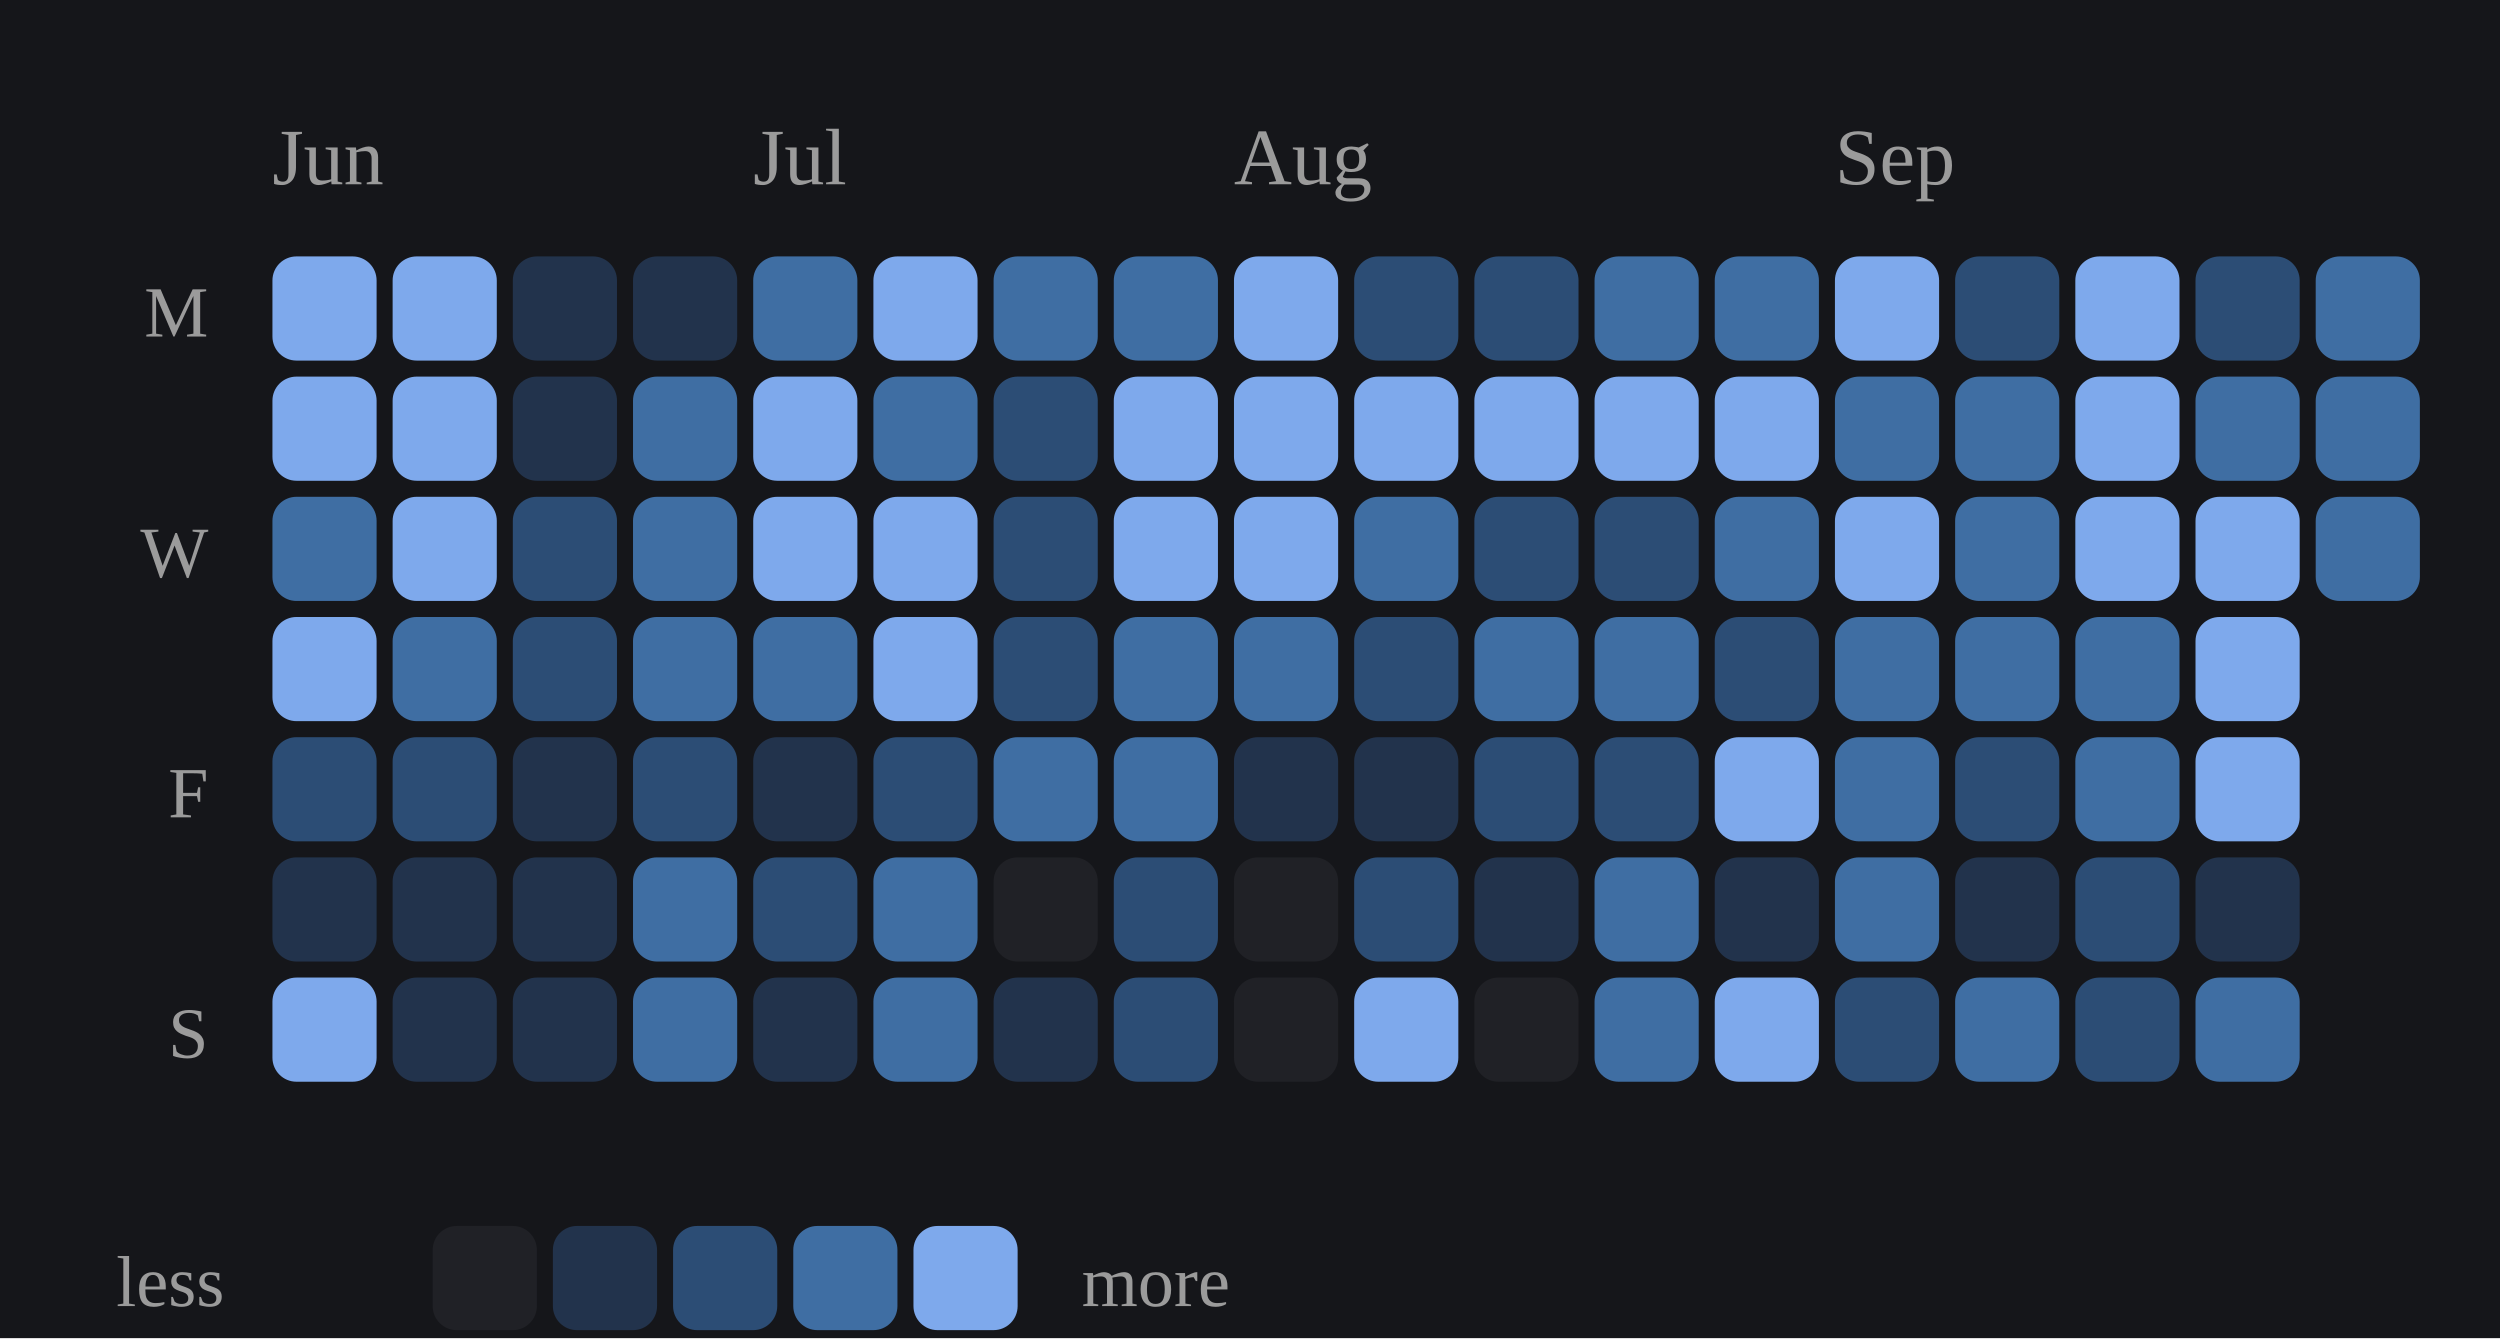
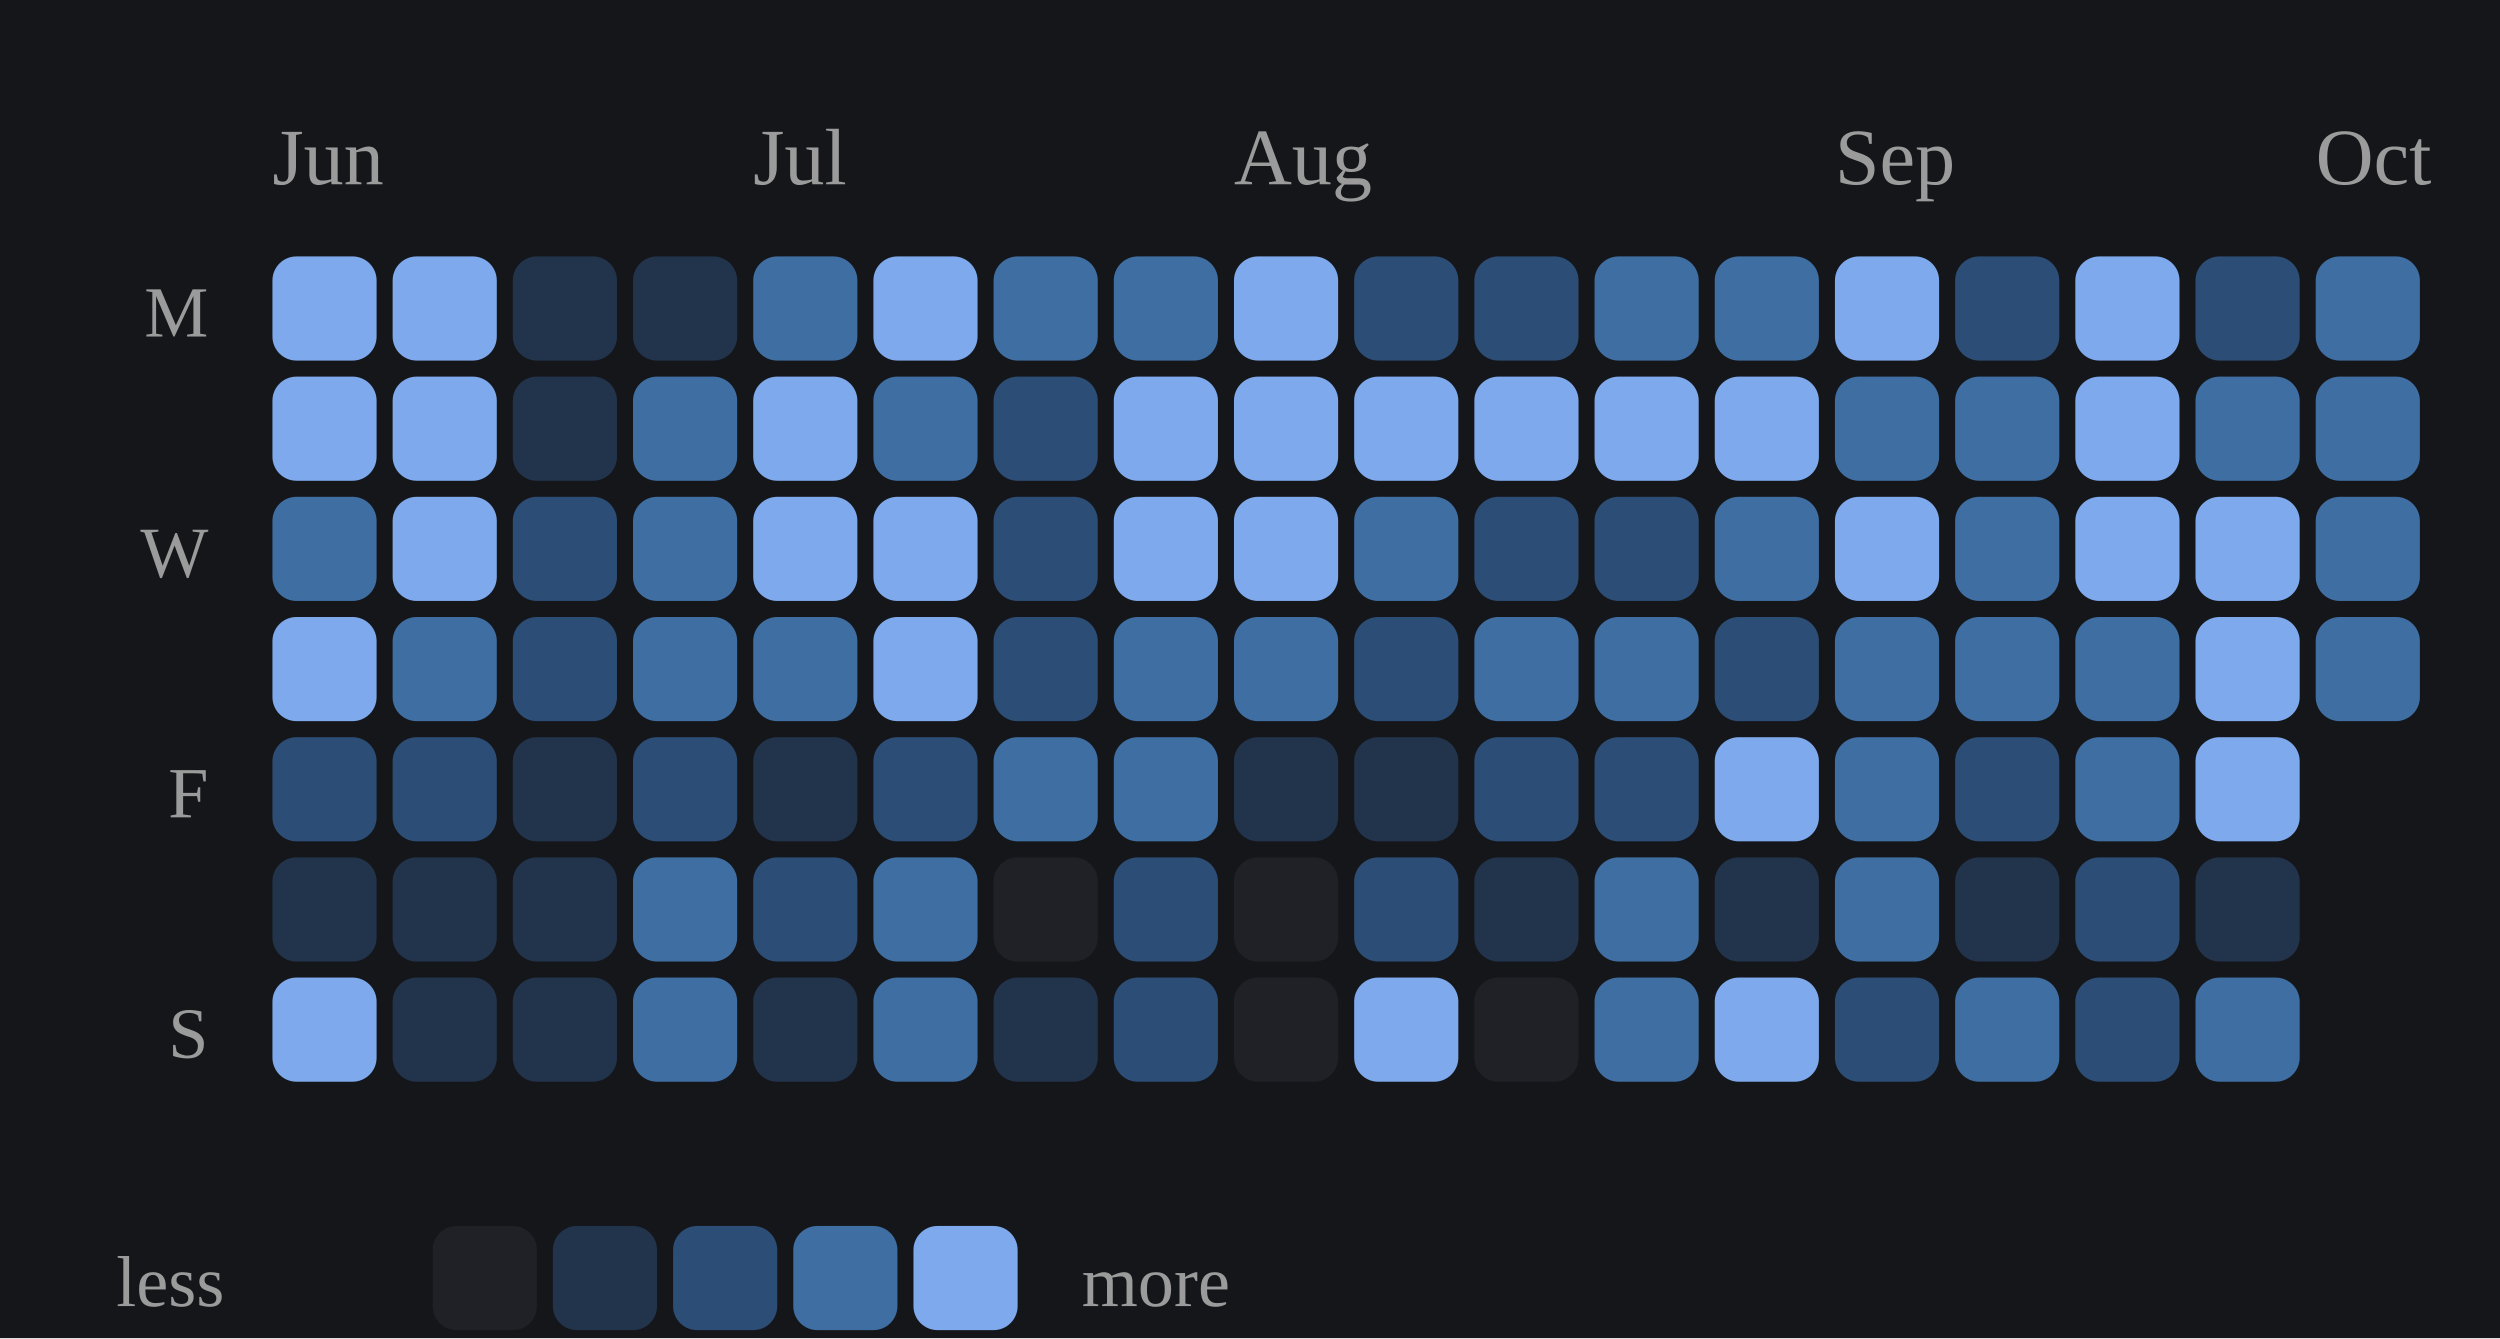
<svg xmlns="http://www.w3.org/2000/svg" viewBox="0 0 312 167" width="100%" role="img" aria-label="Daily study calendar shaded by estimated minutes of study">
  <style>
/* per-skill colour switch: set via a sk-* class on a wrapping element, read
   by the mark rules below (falls back to the neutral accent on aggregate
   charts that aren't scoped to one skill, e.g. the calendar or day-of-week) */
.sk-listening{--pc:#f4ee7b}
.sk-grammar{--pc:#8bd08b}
.sk-vocab{--pc:#82d0ed}
.sk-reading{--pc:#b498e1}
.sk-writing{--pc:#db99c3}
.sk-speaking{--pc:#de907c}
.p-title{fill:#e7e7e7;font-size:12px;font-weight:700}
.p-sub{fill:#9b9b9b;font-size:10px}
.p-unit{fill:#9b9b9b;font-size:10px}
.p-axis{fill:#9b9b9b;font-size:9.5px}
.p-grid{stroke:#2c2e34;stroke-width:1;stroke-dasharray:2,3}
.p-base{stroke:#2c2e34;stroke-width:1}
.p-tick{stroke:#2c2e34;stroke-width:1}
.p-xlab{fill:#9b9b9b;font-size:9px;text-anchor:middle}
.p-line{fill:none;stroke:var(--pc,#7ea9ec);stroke-width:2;stroke-linejoin:round;stroke-linecap:round}
.p-area{fill:var(--pc,#7ea9ec);opacity:.12}
.p-end{fill:var(--pc,#7ea9ec);stroke:#15161a;stroke-width:2}
.p-endlab{fill:#c3c4c8;font-size:10px;text-anchor:end;font-weight:700}
.b-bar{fill:var(--pc,#7ea9ec)}
.b-bar:hover{fill:#a9c6f5;opacity:.9}
.d-lab{fill:#9b9b9b;font-size:10px;text-anchor:middle}
.d-val{fill:#c3c4c8;font-size:10px;text-anchor:middle;font-weight:700}
/* heatmap */
.hm-mon{fill:#9b9b9b;font-size:10px}
.hm-dow{fill:#9b9b9b;font-size:9px;text-anchor:end}
rect:hover{opacity:.82}
/* horizontal bars */
.h-cat{fill:#e7e7e7;font-size:12px;text-anchor:end;dominant-baseline:middle}
.h-track{fill:#2c2e34;opacity:.5}
.h-fill{fill:var(--pc,#7ea9ec)}
.h-val{fill:#c3c4c8;font-size:11px;font-weight:700;dominant-baseline:middle}
.ts-lab{fill:#e7e7e7;font-size:11px;font-weight:700}
.ts-val{fill:#9b9b9b;font-size:11px}
</style>
  <rect x="0" y="0" width="100%" height="100%" fill="#15161a" />
  <text class="hm-mon" x="34" y="23">Jun</text>
  <text class="hm-mon" x="94" y="23">Jul</text>
  <text class="hm-mon" x="154" y="23">Aug</text>
  <text class="hm-mon" x="229" y="23">Sep</text>
+   <text class="hm-mon" x="289" y="23">Oct</text>
  <text class="hm-dow" x="26" y="42">M</text>
  <text class="hm-dow" x="26" y="72">W</text>
  <text class="hm-dow" x="26" y="102">F</text>
  <text class="hm-dow" x="26" y="132">S</text>
  <rect x="34" y="32" width="13" height="13" rx="3" fill="#7ea9ec" />
  <rect x="34" y="47" width="13" height="13" rx="3" fill="#7ea9ec" />
  <rect x="34" y="62" width="13" height="13" rx="3" fill="#3f6ea3" />
  <rect x="34" y="77" width="13" height="13" rx="3" fill="#7ea9ec" />
  <rect x="34" y="92" width="13" height="13" rx="3" fill="#2c4d75" />
  <rect x="34" y="107" width="13" height="13" rx="3" fill="#22334c" />
  <rect x="34" y="122" width="13" height="13" rx="3" fill="#7ea9ec" />
  <rect x="49" y="32" width="13" height="13" rx="3" fill="#7ea9ec" />
  <rect x="49" y="47" width="13" height="13" rx="3" fill="#7ea9ec" />
  <rect x="49" y="62" width="13" height="13" rx="3" fill="#7ea9ec" />
  <rect x="49" y="77" width="13" height="13" rx="3" fill="#3f6ea3" />
  <rect x="49" y="92" width="13" height="13" rx="3" fill="#2c4d75" />
  <rect x="49" y="107" width="13" height="13" rx="3" fill="#22334c" />
  <rect x="49" y="122" width="13" height="13" rx="3" fill="#22334c" />
  <rect x="64" y="32" width="13" height="13" rx="3" fill="#22334c" />
  <rect x="64" y="47" width="13" height="13" rx="3" fill="#22334c" />
  <rect x="64" y="62" width="13" height="13" rx="3" fill="#2c4d75" />
  <rect x="64" y="77" width="13" height="13" rx="3" fill="#2c4d75" />
  <rect x="64" y="92" width="13" height="13" rx="3" fill="#22334c" />
  <rect x="64" y="107" width="13" height="13" rx="3" fill="#22334c" />
  <rect x="64" y="122" width="13" height="13" rx="3" fill="#22334c" />
  <rect x="79" y="32" width="13" height="13" rx="3" fill="#22334c" />
  <rect x="79" y="47" width="13" height="13" rx="3" fill="#3f6ea3" />
  <rect x="79" y="62" width="13" height="13" rx="3" fill="#3f6ea3" />
  <rect x="79" y="77" width="13" height="13" rx="3" fill="#3f6ea3" />
  <rect x="79" y="92" width="13" height="13" rx="3" fill="#2c4d75" />
  <rect x="79" y="107" width="13" height="13" rx="3" fill="#3f6ea3" />
  <rect x="79" y="122" width="13" height="13" rx="3" fill="#3f6ea3" />
  <rect x="94" y="32" width="13" height="13" rx="3" fill="#3f6ea3" />
  <rect x="94" y="47" width="13" height="13" rx="3" fill="#7ea9ec" />
  <rect x="94" y="62" width="13" height="13" rx="3" fill="#7ea9ec" />
  <rect x="94" y="77" width="13" height="13" rx="3" fill="#3f6ea3" />
  <rect x="94" y="92" width="13" height="13" rx="3" fill="#22334c" />
  <rect x="94" y="107" width="13" height="13" rx="3" fill="#2c4d75" />
  <rect x="94" y="122" width="13" height="13" rx="3" fill="#22334c" />
  <rect x="109" y="32" width="13" height="13" rx="3" fill="#7ea9ec" />
  <rect x="109" y="47" width="13" height="13" rx="3" fill="#3f6ea3" />
  <rect x="109" y="62" width="13" height="13" rx="3" fill="#7ea9ec" />
  <rect x="109" y="77" width="13" height="13" rx="3" fill="#7ea9ec" />
  <rect x="109" y="92" width="13" height="13" rx="3" fill="#2c4d75" />
  <rect x="109" y="107" width="13" height="13" rx="3" fill="#3f6ea3" />
  <rect x="109" y="122" width="13" height="13" rx="3" fill="#3f6ea3" />
  <rect x="124" y="32" width="13" height="13" rx="3" fill="#3f6ea3" />
  <rect x="124" y="47" width="13" height="13" rx="3" fill="#2c4d75" />
  <rect x="124" y="62" width="13" height="13" rx="3" fill="#2c4d75" />
  <rect x="124" y="77" width="13" height="13" rx="3" fill="#2c4d75" />
  <rect x="124" y="92" width="13" height="13" rx="3" fill="#3f6ea3" />
  <rect x="124" y="107" width="13" height="13" rx="3" fill="#202126" />
  <rect x="124" y="122" width="13" height="13" rx="3" fill="#22334c" />
  <rect x="139" y="32" width="13" height="13" rx="3" fill="#3f6ea3" />
  <rect x="139" y="47" width="13" height="13" rx="3" fill="#7ea9ec" />
  <rect x="139" y="62" width="13" height="13" rx="3" fill="#7ea9ec" />
  <rect x="139" y="77" width="13" height="13" rx="3" fill="#3f6ea3" />
  <rect x="139" y="92" width="13" height="13" rx="3" fill="#3f6ea3" />
  <rect x="139" y="107" width="13" height="13" rx="3" fill="#2c4d75" />
  <rect x="139" y="122" width="13" height="13" rx="3" fill="#2c4d75" />
  <rect x="154" y="32" width="13" height="13" rx="3" fill="#7ea9ec" />
  <rect x="154" y="47" width="13" height="13" rx="3" fill="#7ea9ec" />
  <rect x="154" y="62" width="13" height="13" rx="3" fill="#7ea9ec" />
  <rect x="154" y="77" width="13" height="13" rx="3" fill="#3f6ea3" />
  <rect x="154" y="92" width="13" height="13" rx="3" fill="#22334c" />
  <rect x="154" y="107" width="13" height="13" rx="3" fill="#202126" />
  <rect x="154" y="122" width="13" height="13" rx="3" fill="#202126" />
  <rect x="169" y="32" width="13" height="13" rx="3" fill="#2c4d75" />
  <rect x="169" y="47" width="13" height="13" rx="3" fill="#7ea9ec" />
  <rect x="169" y="62" width="13" height="13" rx="3" fill="#3f6ea3" />
  <rect x="169" y="77" width="13" height="13" rx="3" fill="#2c4d75" />
  <rect x="169" y="92" width="13" height="13" rx="3" fill="#22334c" />
  <rect x="169" y="107" width="13" height="13" rx="3" fill="#2c4d75" />
  <rect x="169" y="122" width="13" height="13" rx="3" fill="#7ea9ec" />
  <rect x="184" y="32" width="13" height="13" rx="3" fill="#2c4d75" />
  <rect x="184" y="47" width="13" height="13" rx="3" fill="#7ea9ec" />
  <rect x="184" y="62" width="13" height="13" rx="3" fill="#2c4d75" />
  <rect x="184" y="77" width="13" height="13" rx="3" fill="#3f6ea3" />
  <rect x="184" y="92" width="13" height="13" rx="3" fill="#2c4d75" />
  <rect x="184" y="107" width="13" height="13" rx="3" fill="#22334c" />
  <rect x="184" y="122" width="13" height="13" rx="3" fill="#202126" />
  <rect x="199" y="32" width="13" height="13" rx="3" fill="#3f6ea3" />
  <rect x="199" y="47" width="13" height="13" rx="3" fill="#7ea9ec" />
  <rect x="199" y="62" width="13" height="13" rx="3" fill="#2c4d75" />
  <rect x="199" y="77" width="13" height="13" rx="3" fill="#3f6ea3" />
  <rect x="199" y="92" width="13" height="13" rx="3" fill="#2c4d75" />
  <rect x="199" y="107" width="13" height="13" rx="3" fill="#3f6ea3" />
  <rect x="199" y="122" width="13" height="13" rx="3" fill="#3f6ea3" />
  <rect x="214" y="32" width="13" height="13" rx="3" fill="#3f6ea3" />
  <rect x="214" y="47" width="13" height="13" rx="3" fill="#7ea9ec" />
  <rect x="214" y="62" width="13" height="13" rx="3" fill="#3f6ea3" />
  <rect x="214" y="77" width="13" height="13" rx="3" fill="#2c4d75" />
  <rect x="214" y="92" width="13" height="13" rx="3" fill="#7ea9ec" />
  <rect x="214" y="107" width="13" height="13" rx="3" fill="#22334c" />
  <rect x="214" y="122" width="13" height="13" rx="3" fill="#7ea9ec" />
  <rect x="229" y="32" width="13" height="13" rx="3" fill="#7ea9ec" />
  <rect x="229" y="47" width="13" height="13" rx="3" fill="#3f6ea3" />
  <rect x="229" y="62" width="13" height="13" rx="3" fill="#7ea9ec" />
  <rect x="229" y="77" width="13" height="13" rx="3" fill="#3f6ea3" />
  <rect x="229" y="92" width="13" height="13" rx="3" fill="#3f6ea3" />
  <rect x="229" y="107" width="13" height="13" rx="3" fill="#3f6ea3" />
  <rect x="229" y="122" width="13" height="13" rx="3" fill="#2c4d75" />
  <rect x="244" y="32" width="13" height="13" rx="3" fill="#2c4d75" />
  <rect x="244" y="47" width="13" height="13" rx="3" fill="#3f6ea3" />
  <rect x="244" y="62" width="13" height="13" rx="3" fill="#3f6ea3" />
  <rect x="244" y="77" width="13" height="13" rx="3" fill="#3f6ea3" />
  <rect x="244" y="92" width="13" height="13" rx="3" fill="#2c4d75" />
  <rect x="244" y="107" width="13" height="13" rx="3" fill="#22334c" />
  <rect x="244" y="122" width="13" height="13" rx="3" fill="#3f6ea3" />
  <rect x="259" y="32" width="13" height="13" rx="3" fill="#7ea9ec" />
  <rect x="259" y="47" width="13" height="13" rx="3" fill="#7ea9ec" />
  <rect x="259" y="62" width="13" height="13" rx="3" fill="#7ea9ec" />
  <rect x="259" y="77" width="13" height="13" rx="3" fill="#3f6ea3" />
  <rect x="259" y="92" width="13" height="13" rx="3" fill="#3f6ea3" />
  <rect x="259" y="107" width="13" height="13" rx="3" fill="#2c4d75" />
  <rect x="259" y="122" width="13" height="13" rx="3" fill="#2c4d75" />
  <rect x="274" y="32" width="13" height="13" rx="3" fill="#2c4d75" />
  <rect x="274" y="47" width="13" height="13" rx="3" fill="#3f6ea3" />
  <rect x="274" y="62" width="13" height="13" rx="3" fill="#7ea9ec" />
  <rect x="274" y="77" width="13" height="13" rx="3" fill="#7ea9ec" />
  <rect x="274" y="92" width="13" height="13" rx="3" fill="#7ea9ec" />
  <rect x="274" y="107" width="13" height="13" rx="3" fill="#22334c" />
  <rect x="274" y="122" width="13" height="13" rx="3" fill="#3f6ea3" />
  <rect x="289" y="32" width="13" height="13" rx="3" fill="#3f6ea3" />
  <rect x="289" y="47" width="13" height="13" rx="3" fill="#3f6ea3" />
  <rect x="289" y="62" width="13" height="13" rx="3" fill="#3f6ea3" />
+   <rect x="289" y="77" width="13" height="13" rx="3" fill="#3f6ea3" />
  <text class="hm-dow" x="28" y="163">less</text>
  <rect x="54" y="153" width="13" height="13" rx="3" fill="#202126" />
  <rect x="69" y="153" width="13" height="13" rx="3" fill="#22334c" />
  <rect x="84" y="153" width="13" height="13" rx="3" fill="#2c4d75" />
  <rect x="99" y="153" width="13" height="13" rx="3" fill="#3f6ea3" />
  <rect x="114" y="153" width="13" height="13" rx="3" fill="#7ea9ec" />
  <text class="hm-dow" style="text-anchor:start" x="135" y="163">more</text>
</svg>
